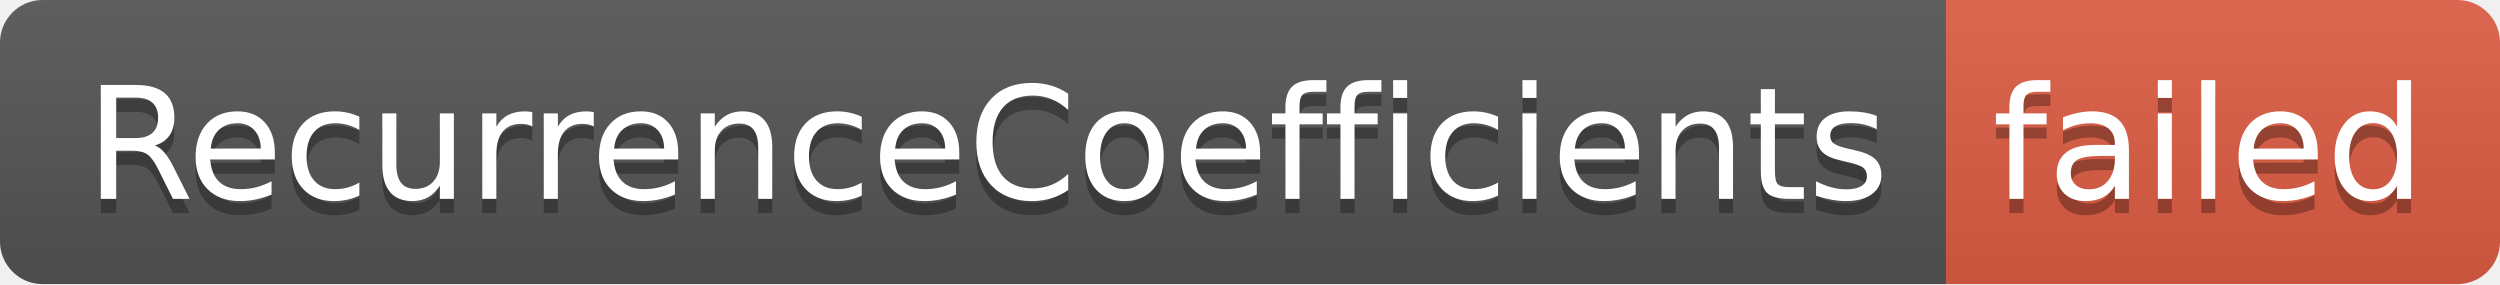
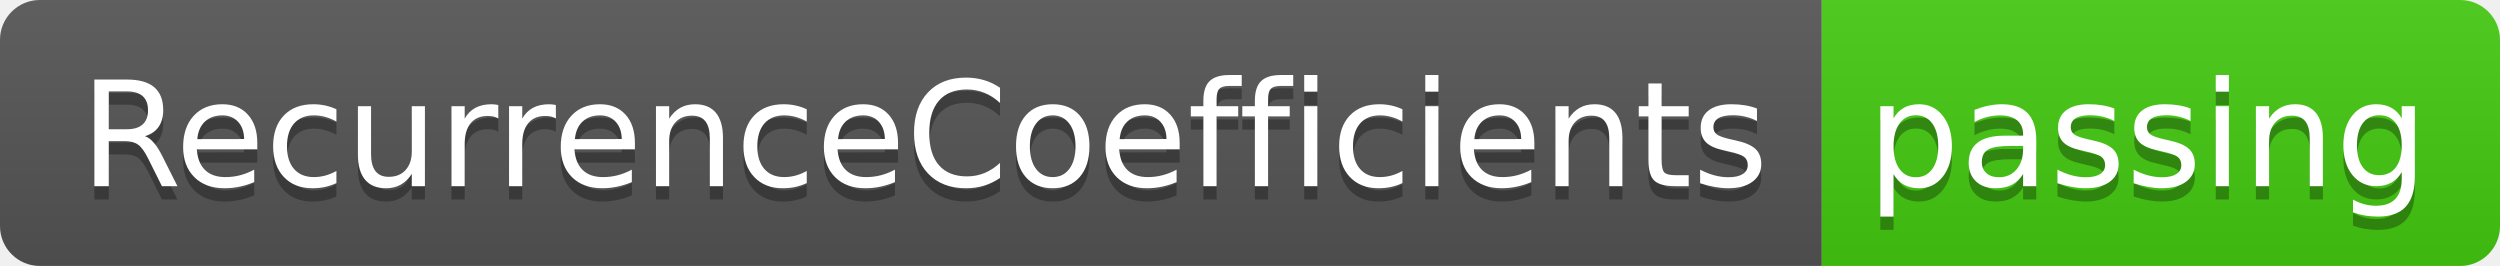
- <svg xmlns="http://www.w3.org/2000/svg" width="176" height="20" role="img" aria-label="RecurrenceCoefficients: failed">
+ <svg xmlns="http://www.w3.org/2000/svg" width="188" height="20" role="img" aria-label="RecurrenceCoefficients: passing">
  <linearGradient id="s" x2="0" y2="100%">
    <stop offset="0" stop-color="#bbb" stop-opacity=".1" />
    <stop offset="1" stop-opacity=".1" />
  </linearGradient>
  <clipPath id="r">
-     <rect width="176" height="20" rx="3" fill="#fff" />
+     <rect width="188" height="20" rx="3" fill="#fff" />
  </clipPath>
  <g clip-path="url(#r)">
    <rect width="137" height="20" fill="#555" />
-     <rect x="137" width="39" height="20" fill="#e05d44" />
-     <rect width="176" height="20" fill="url(#s)" />
+     <rect x="137" width="51" height="20" fill="#4c1" />
+     <rect width="188" height="20" fill="url(#s)" />
  </g>
  <g fill="#fff" text-anchor="middle" font-family="Verdana,Geneva,DejaVu Sans,sans-serif" text-rendering="geometricPrecision" font-size="110">
    <text aria-hidden="true" x="695" y="150" fill="#010101" fill-opacity=".3" transform="scale(.1)" textLength="1270">RecurrenceCoefficients</text>
    <text x="695" y="140" transform="scale(.1)" fill="#fff" textLength="1270">RecurrenceCoefficients</text>
-     <text aria-hidden="true" x="1555" y="150" fill="#010101" fill-opacity=".3" transform="scale(.1)" textLength="290">failed</text>
-     <text x="1555" y="140" transform="scale(.1)" fill="#fff" textLength="290">failed</text>
+     <text aria-hidden="true" x="1615" y="150" fill="#010101" fill-opacity=".3" transform="scale(.1)" textLength="410">passing</text>
+     <text x="1615" y="140" transform="scale(.1)" fill="#fff" textLength="410">passing</text>
  </g>
</svg>
